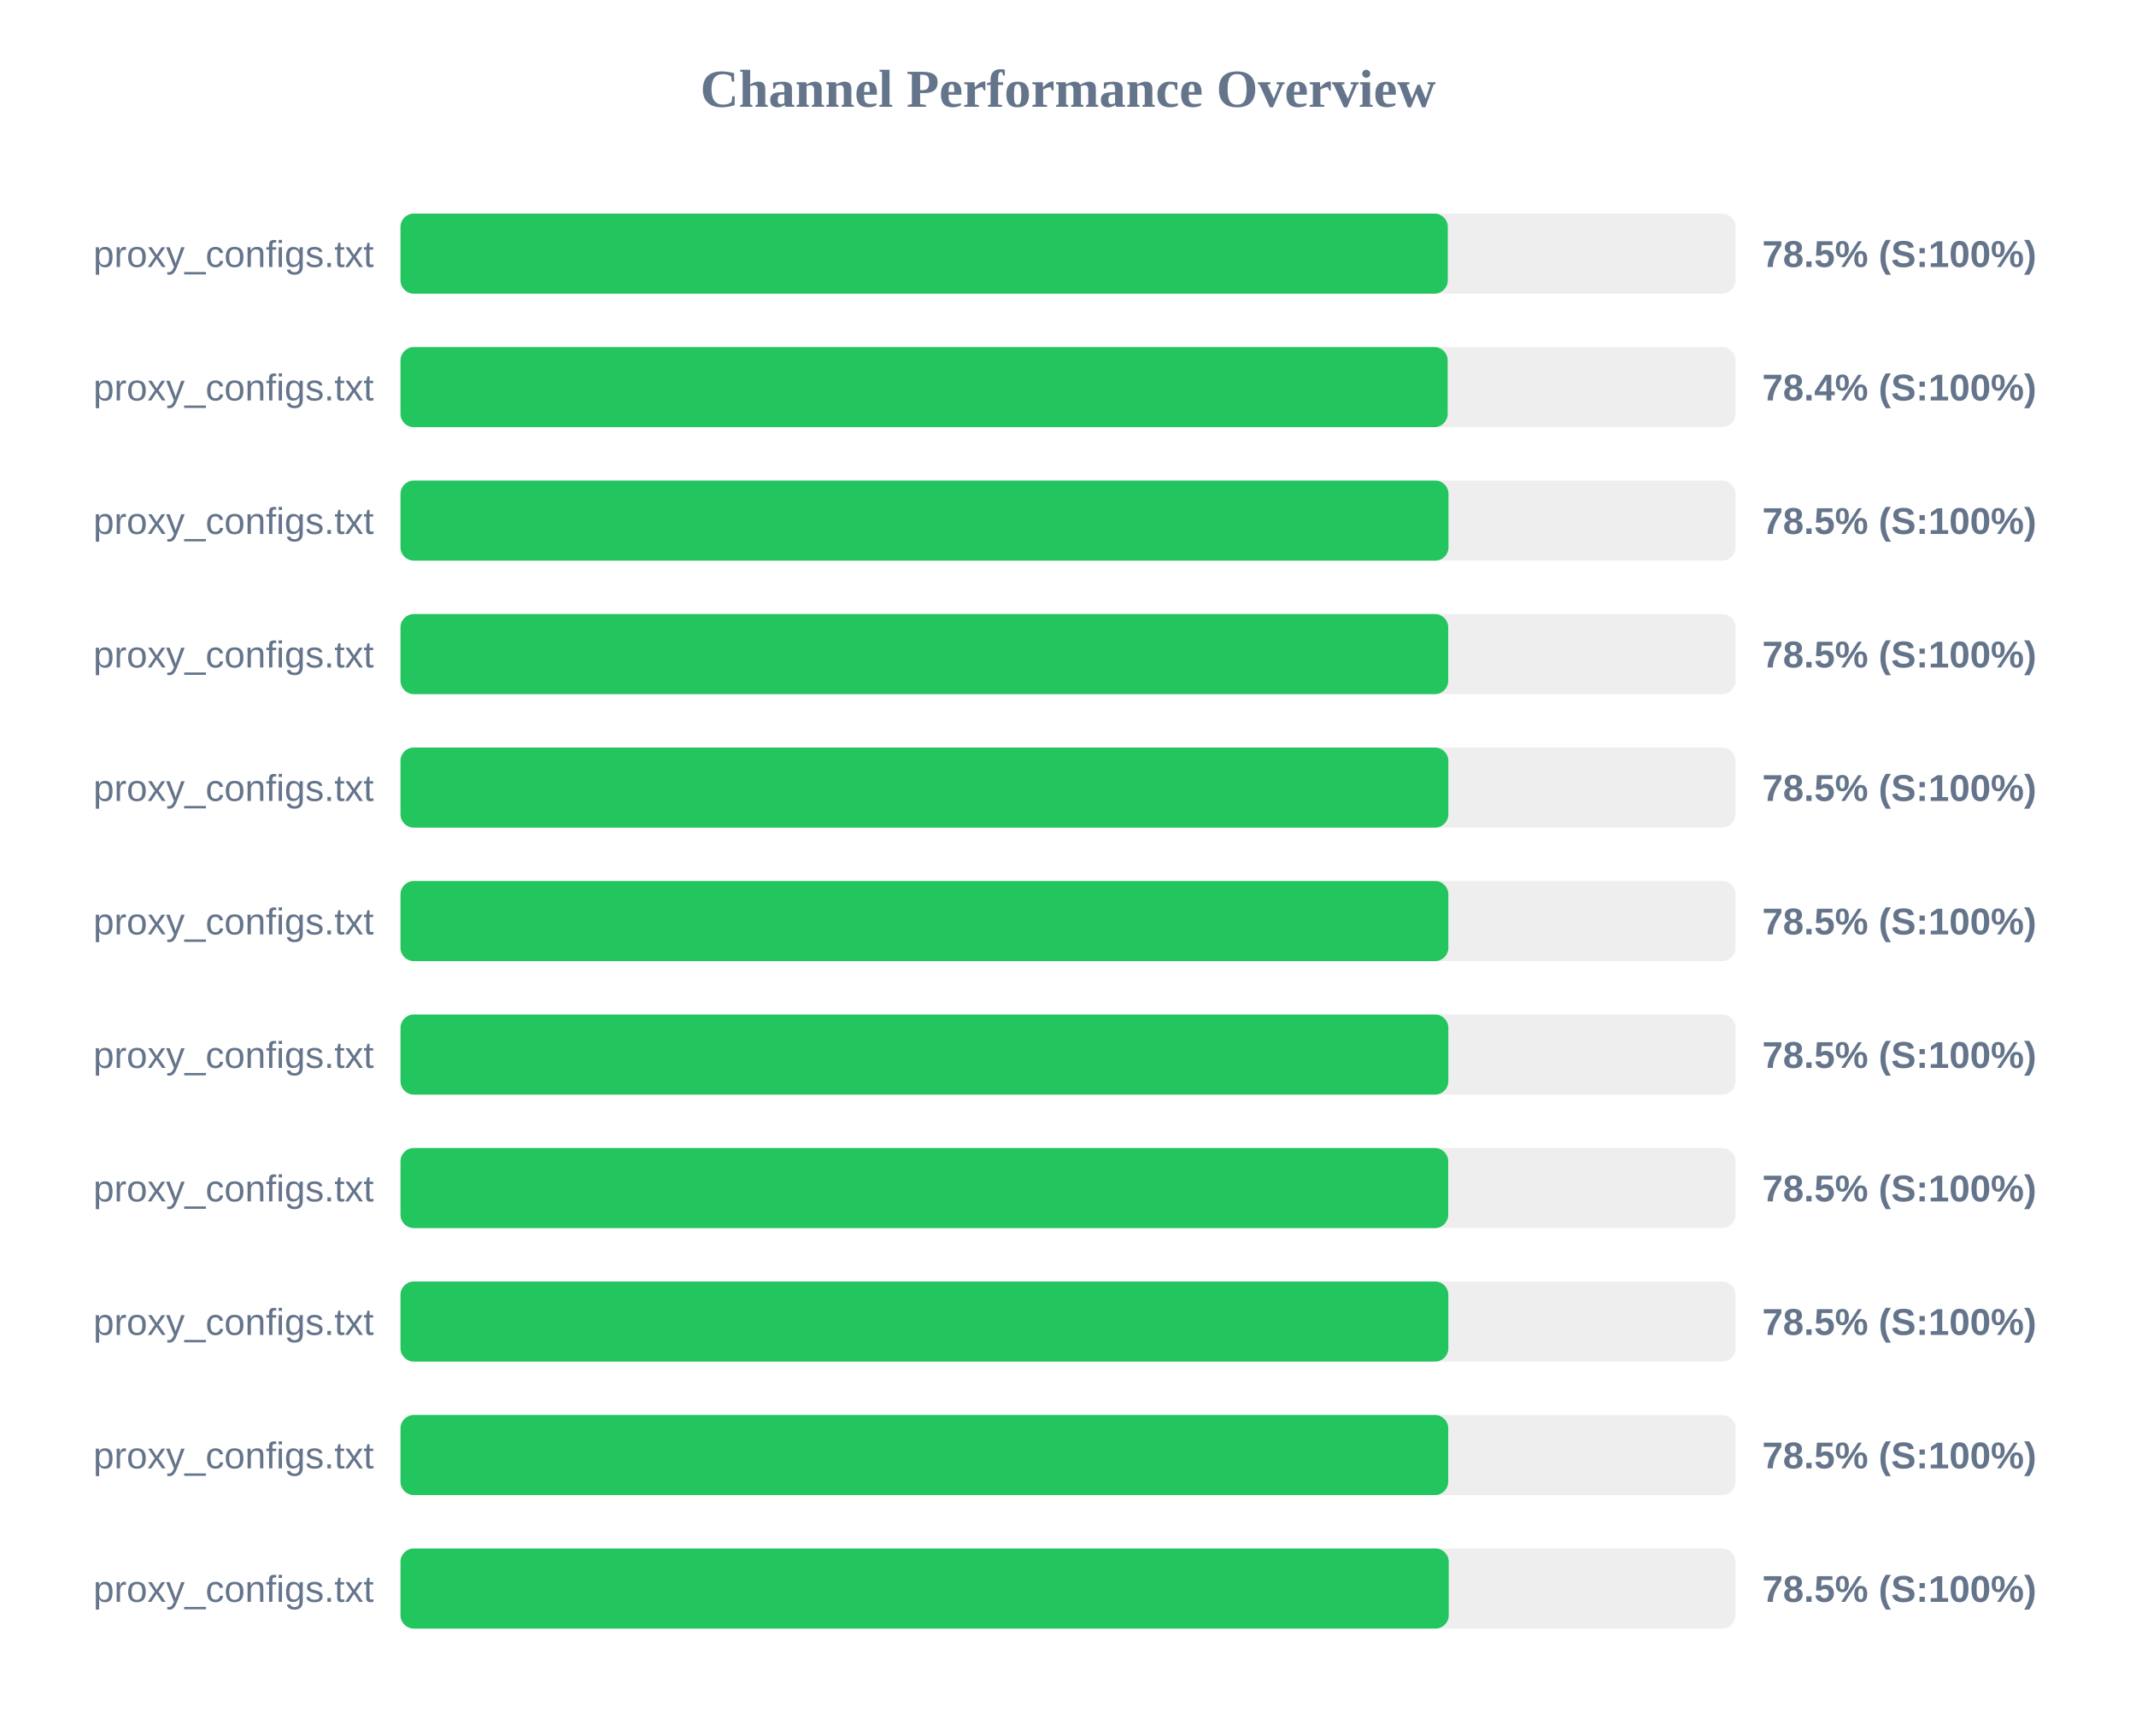
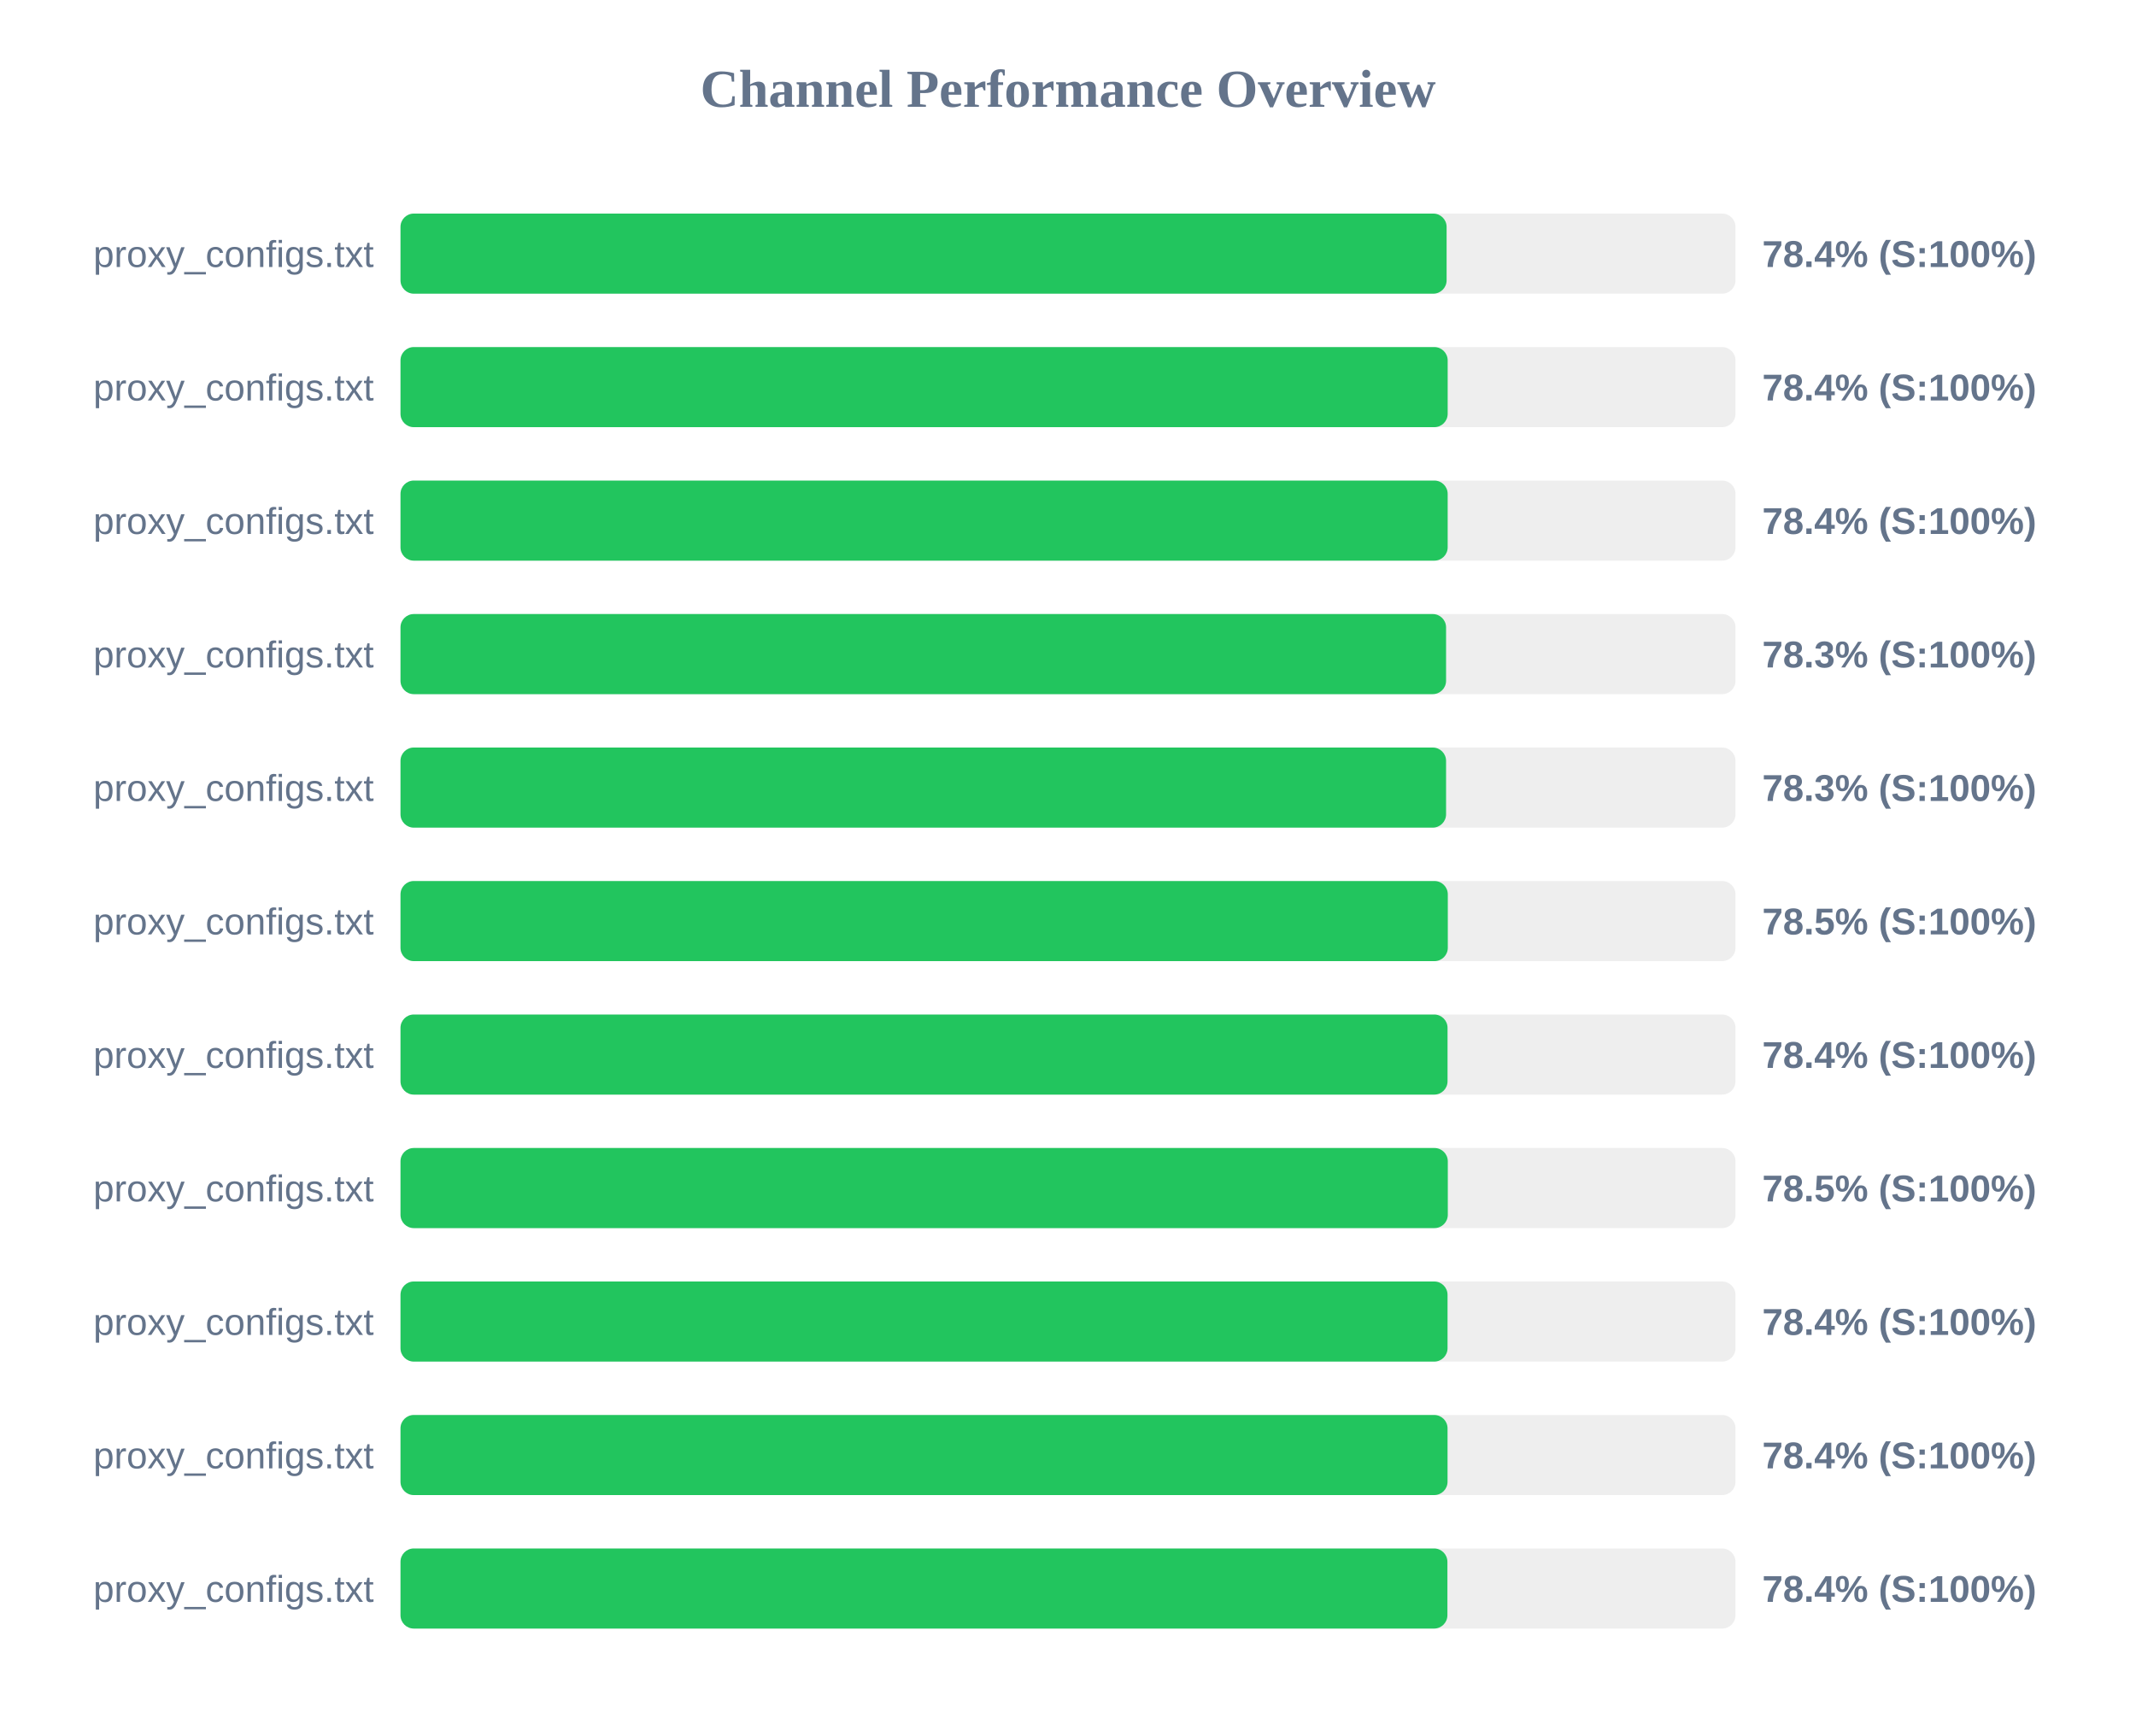
<svg xmlns="http://www.w3.org/2000/svg" width="800" height="650" version="1.1">
  <style>
        .row { font: 14px Arial; fill: #64748b; }
        .score { font: bold 14px Arial; fill: #64748b; }
    </style>
  <text x="400" y="40" text-anchor="middle" font-size="20px" font-weight="bold" fill="#64748b">Channel Performance Overview</text>
  <rect x="150" y="80" width="500" height="30" fill="#eee" rx="5" />
-   <rect x="150" y="80" width="392.25" height="30" fill="#22c55e" rx="5" />
+   <rect x="150" y="80" width="391.8" height="30" fill="#22c55e" rx="5" />
  <text x="140" y="100" text-anchor="end" class="row">proxy_configs.txt</text>
-   <text x="660" y="100" text-anchor="start" class="score">78.5% (S:100%)</text>
+   <text x="660" y="100" text-anchor="start" class="score">78.4% (S:100%)</text>
  <rect x="150" y="130" width="500" height="30" fill="#eee" rx="5" />
  <rect x="150" y="130" width="392.2" height="30" fill="#22c55e" rx="5" />
  <text x="140" y="150" text-anchor="end" class="row">proxy_configs.txt</text>
  <text x="660" y="150" text-anchor="start" class="score">78.4% (S:100%)</text>
  <rect x="150" y="180" width="500" height="30" fill="#eee" rx="5" />
-   <rect x="150" y="180" width="392.5" height="30" fill="#22c55e" rx="5" />
+   <rect x="150" y="180" width="392.2" height="30" fill="#22c55e" rx="5" />
  <text x="140" y="200" text-anchor="end" class="row">proxy_configs.txt</text>
-   <text x="660" y="200" text-anchor="start" class="score">78.5% (S:100%)</text>
+   <text x="660" y="200" text-anchor="start" class="score">78.4% (S:100%)</text>
  <rect x="150" y="230" width="500" height="30" fill="#eee" rx="5" />
-   <rect x="150" y="230" width="392.4" height="30" fill="#22c55e" rx="5" />
+   <rect x="150" y="230" width="391.6" height="30" fill="#22c55e" rx="5" />
  <text x="140" y="250" text-anchor="end" class="row">proxy_configs.txt</text>
-   <text x="660" y="250" text-anchor="start" class="score">78.5% (S:100%)</text>
+   <text x="660" y="250" text-anchor="start" class="score">78.3% (S:100%)</text>
  <rect x="150" y="280" width="500" height="30" fill="#eee" rx="5" />
-   <rect x="150" y="280" width="392.45" height="30" fill="#22c55e" rx="5" />
+   <rect x="150" y="280" width="391.6" height="30" fill="#22c55e" rx="5" />
  <text x="140" y="300" text-anchor="end" class="row">proxy_configs.txt</text>
-   <text x="660" y="300" text-anchor="start" class="score">78.5% (S:100%)</text>
+   <text x="660" y="300" text-anchor="start" class="score">78.3% (S:100%)</text>
  <rect x="150" y="330" width="500" height="30" fill="#eee" rx="5" />
-   <rect x="150" y="330" width="392.45" height="30" fill="#22c55e" rx="5" />
+   <rect x="150" y="330" width="392.25" height="30" fill="#22c55e" rx="5" />
  <text x="140" y="350" text-anchor="end" class="row">proxy_configs.txt</text>
  <text x="660" y="350" text-anchor="start" class="score">78.5% (S:100%)</text>
  <rect x="150" y="380" width="500" height="30" fill="#eee" rx="5" />
-   <rect x="150" y="380" width="392.45" height="30" fill="#22c55e" rx="5" />
+   <rect x="150" y="380" width="392.15" height="30" fill="#22c55e" rx="5" />
  <text x="140" y="400" text-anchor="end" class="row">proxy_configs.txt</text>
-   <text x="660" y="400" text-anchor="start" class="score">78.5% (S:100%)</text>
+   <text x="660" y="400" text-anchor="start" class="score">78.4% (S:100%)</text>
  <rect x="150" y="430" width="500" height="30" fill="#eee" rx="5" />
-   <rect x="150" y="430" width="392.4" height="30" fill="#22c55e" rx="5" />
+   <rect x="150" y="430" width="392.25" height="30" fill="#22c55e" rx="5" />
  <text x="140" y="450" text-anchor="end" class="row">proxy_configs.txt</text>
  <text x="660" y="450" text-anchor="start" class="score">78.5% (S:100%)</text>
  <rect x="150" y="480" width="500" height="30" fill="#eee" rx="5" />
-   <rect x="150" y="480" width="392.45" height="30" fill="#22c55e" rx="5" />
+   <rect x="150" y="480" width="392.15" height="30" fill="#22c55e" rx="5" />
  <text x="140" y="500" text-anchor="end" class="row">proxy_configs.txt</text>
-   <text x="660" y="500" text-anchor="start" class="score">78.5% (S:100%)</text>
+   <text x="660" y="500" text-anchor="start" class="score">78.4% (S:100%)</text>
  <rect x="150" y="530" width="500" height="30" fill="#eee" rx="5" />
-   <rect x="150" y="530" width="392.4" height="30" fill="#22c55e" rx="5" />
+   <rect x="150" y="530" width="392.15" height="30" fill="#22c55e" rx="5" />
  <text x="140" y="550" text-anchor="end" class="row">proxy_configs.txt</text>
-   <text x="660" y="550" text-anchor="start" class="score">78.5% (S:100%)</text>
+   <text x="660" y="550" text-anchor="start" class="score">78.4% (S:100%)</text>
  <rect x="150" y="580" width="500" height="30" fill="#eee" rx="5" />
-   <rect x="150" y="580" width="392.6" height="30" fill="#22c55e" rx="5" />
+   <rect x="150" y="580" width="392.1" height="30" fill="#22c55e" rx="5" />
  <text x="140" y="600" text-anchor="end" class="row">proxy_configs.txt</text>
-   <text x="660" y="600" text-anchor="start" class="score">78.5% (S:100%)</text>
+   <text x="660" y="600" text-anchor="start" class="score">78.4% (S:100%)</text>
</svg>
